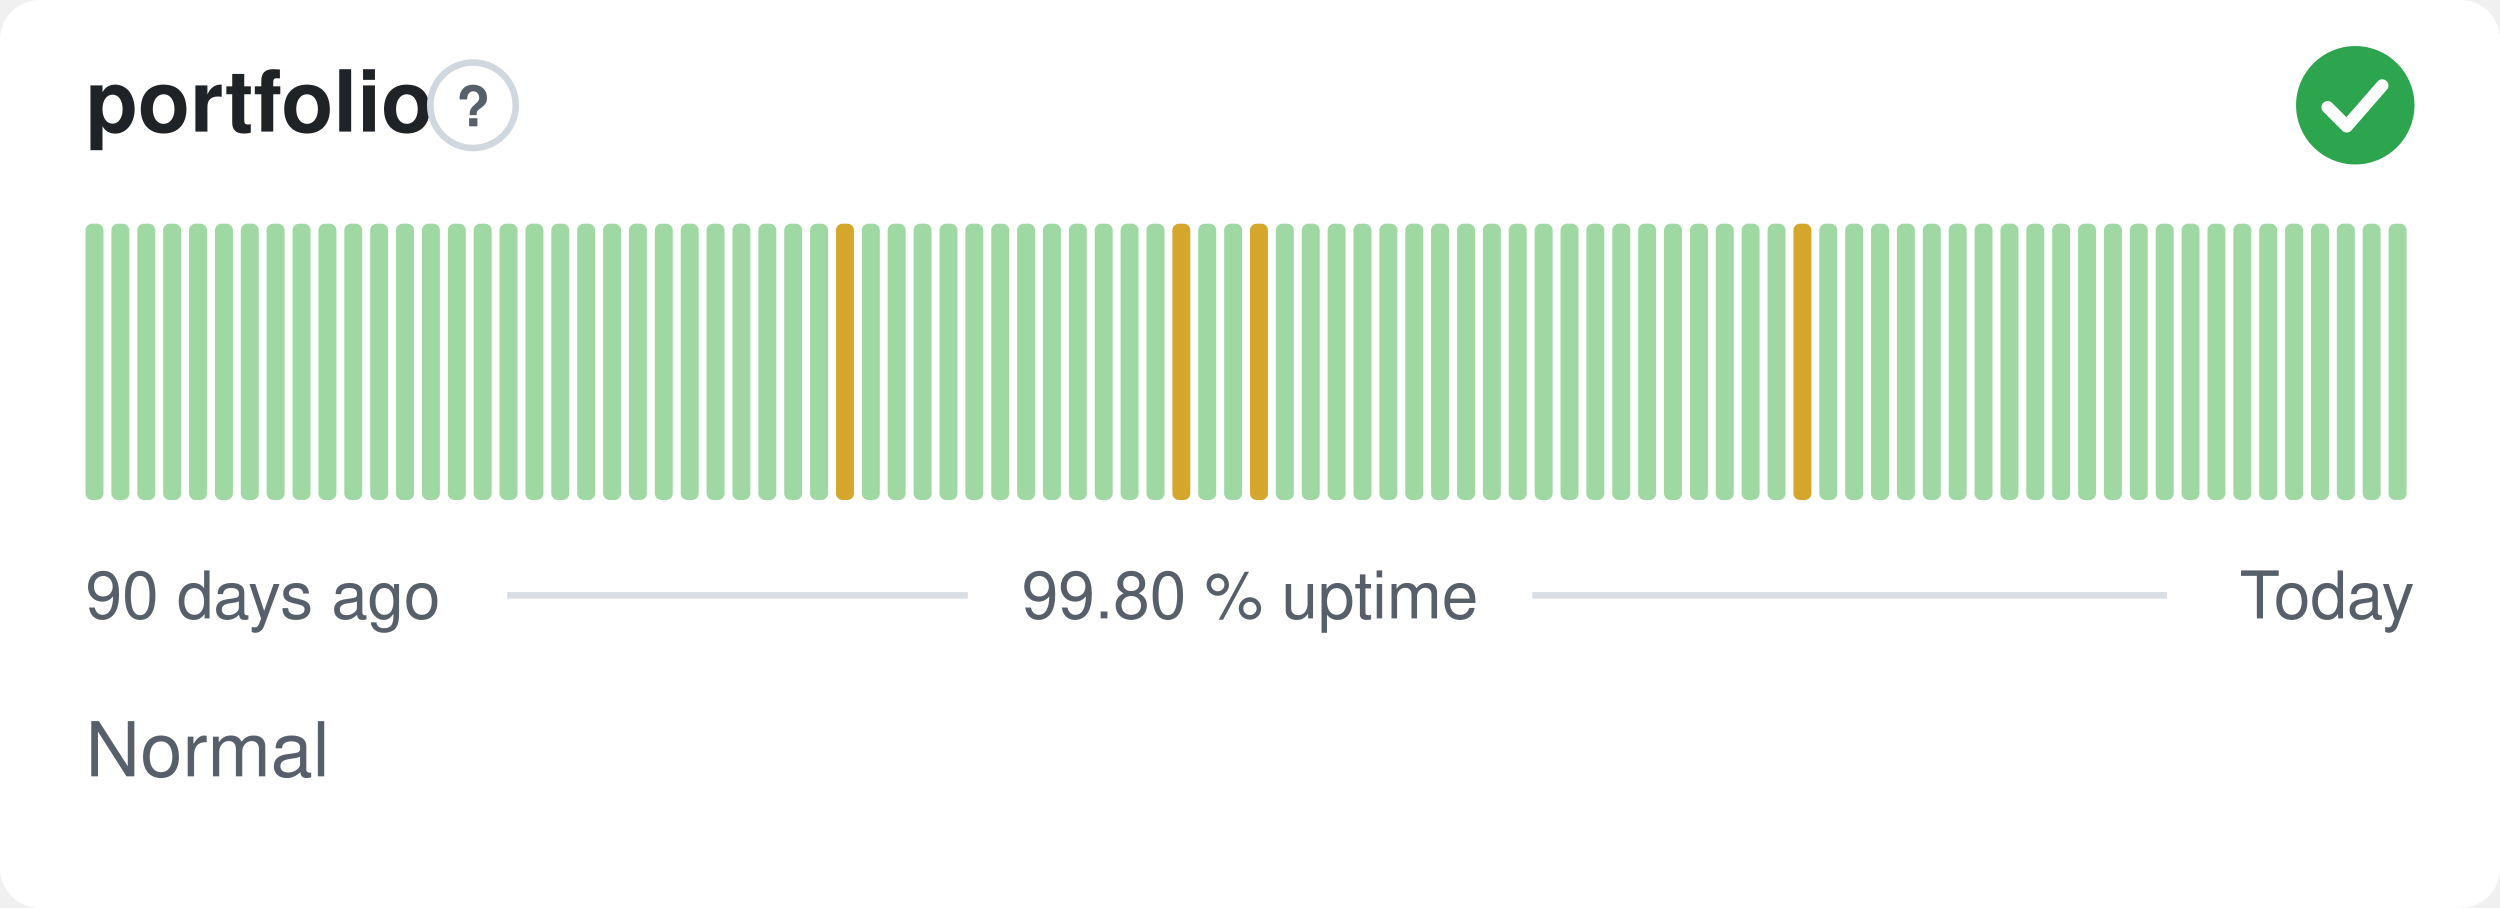
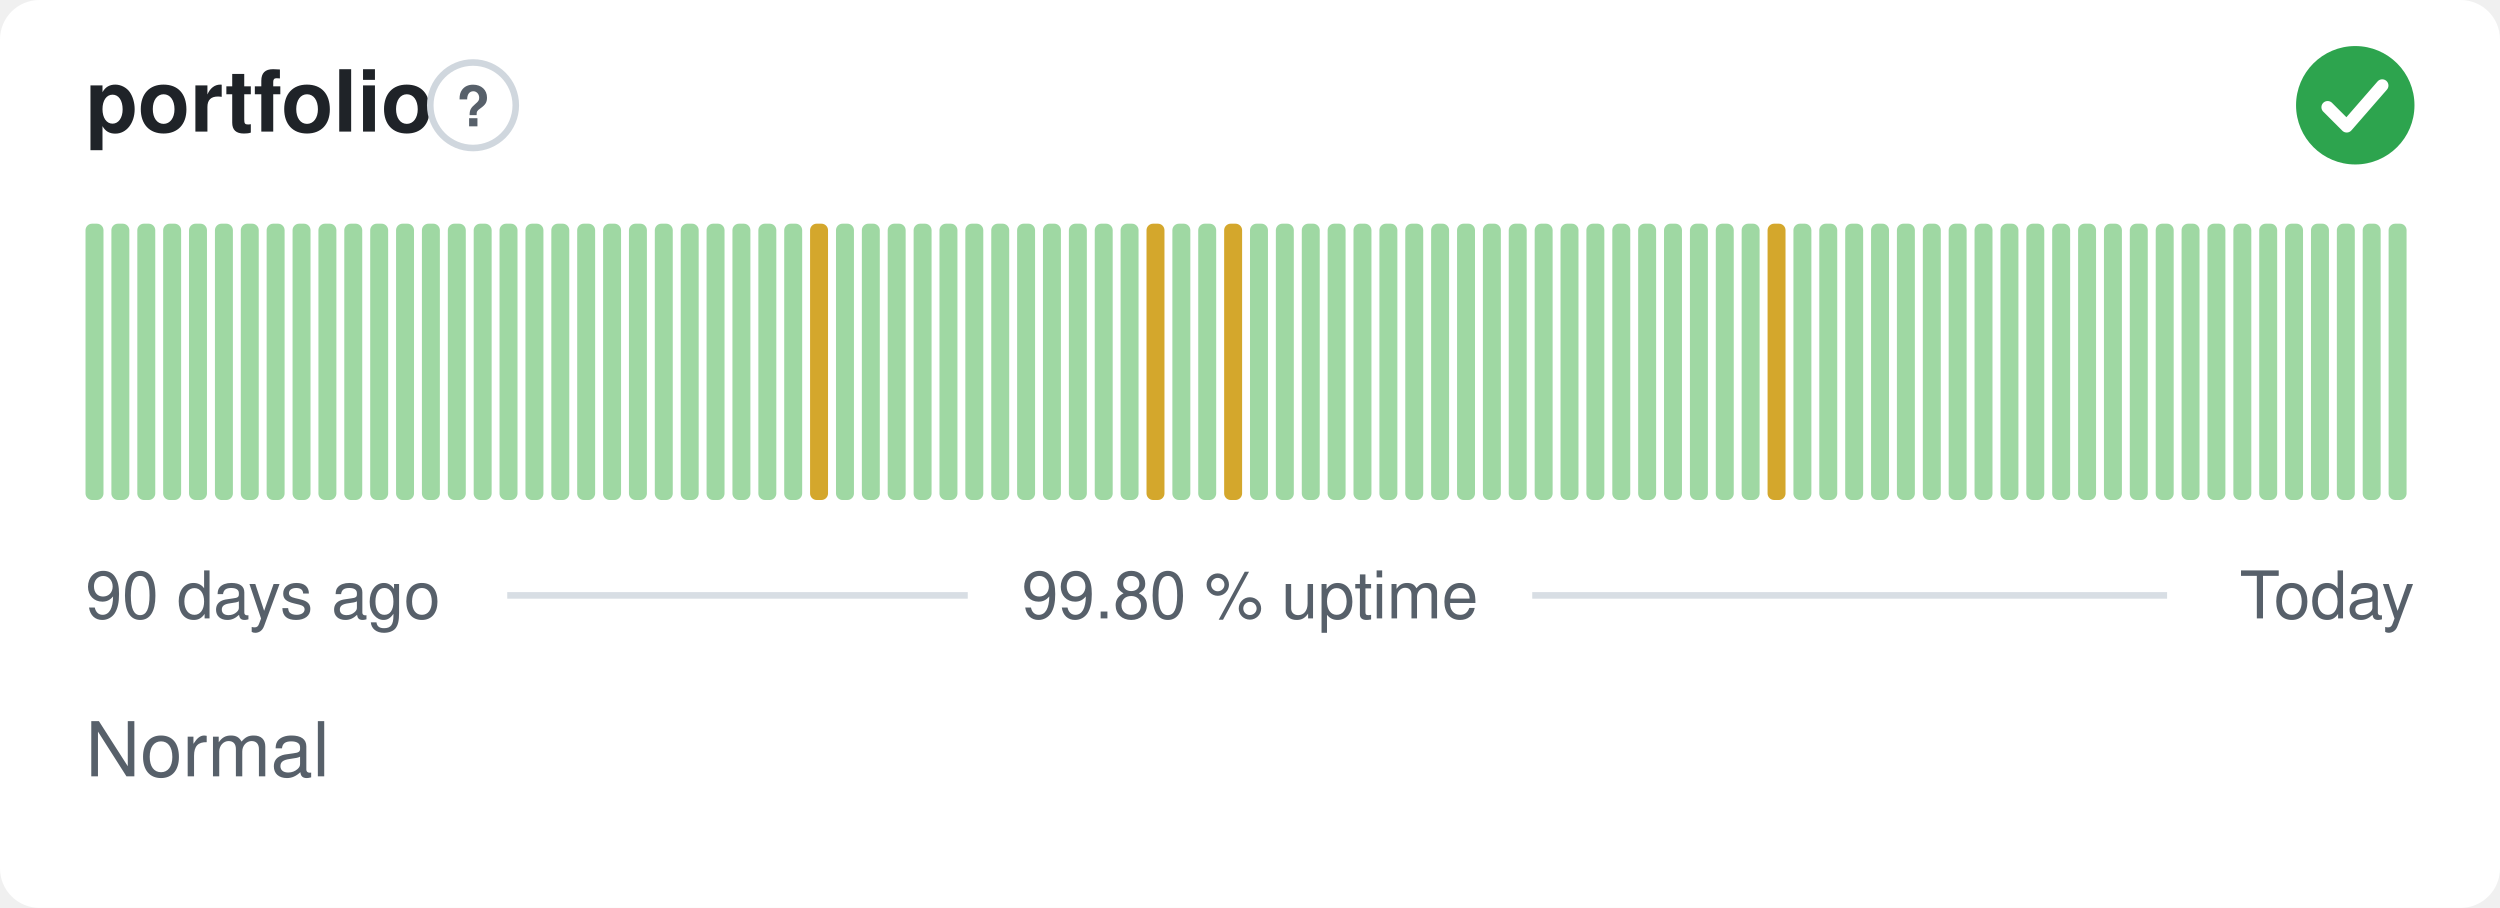
<svg xmlns="http://www.w3.org/2000/svg" width="380" height="138" viewBox="0 0 380 138" role="img" aria-label="portfolio: Normal, 99.80 % uptime over the last 90 days" font-family="-apple-system,BlinkMacSystemFont,'Segoe UI',Helvetica,Arial,sans-serif">
  <style>
    @media (prefers-color-scheme: dark) {
      .bg { fill: #0d1117 }
      .title { fill: #e6edf3 }
      .muted { fill: #8b949e }
      .hint { stroke: #30363d }
      .rule { stroke: #30363d }
      .nodata { fill: #21262d }
    }
  </style>
  <rect class="bg" width="380" height="138" rx="6" fill="#ffffff" />
  <text class="title" x="13" y="20" font-size="13" font-weight="600" fill="#1f2328">portfolio</text>
  <circle class="hint" cx="71.9" cy="16" r="6.5" fill="none" stroke="#d0d7de" stroke-width="1" />
  <text class="muted" x="71.9" y="19.2" text-anchor="middle" font-size="8.5" font-weight="700" fill="#57606a">?</text>
  <circle cx="358" cy="16" r="9" fill="#2da44e" />
  <path d="M353.80 16.30l2.90 2.90 5.40 -6.20" fill="none" stroke="#fff" stroke-width="1.89" stroke-linecap="round" stroke-linejoin="round" />
  <rect x="13.00" y="34.00" width="2.73" height="42.00" rx="1" fill="#9fd8a3" />
  <rect x="16.93" y="34.00" width="2.73" height="42.00" rx="1" fill="#9fd8a3" />
  <rect x="20.87" y="34.00" width="2.73" height="42.00" rx="1" fill="#9fd8a3" />
  <rect x="24.80" y="34.00" width="2.73" height="42.00" rx="1" fill="#9fd8a3" />
  <rect x="28.73" y="34.00" width="2.73" height="42.00" rx="1" fill="#9fd8a3" />
  <rect x="32.67" y="34.00" width="2.73" height="42.00" rx="1" fill="#9fd8a3" />
  <rect x="36.60" y="34.00" width="2.73" height="42.00" rx="1" fill="#9fd8a3" />
  <rect x="40.53" y="34.00" width="2.73" height="42.00" rx="1" fill="#9fd8a3" />
  <rect x="44.47" y="34.00" width="2.73" height="42.00" rx="1" fill="#9fd8a3" />
  <rect x="48.40" y="34.00" width="2.73" height="42.00" rx="1" fill="#9fd8a3" />
  <rect x="52.33" y="34.00" width="2.73" height="42.00" rx="1" fill="#9fd8a3" />
  <rect x="56.27" y="34.00" width="2.73" height="42.00" rx="1" fill="#9fd8a3" />
  <rect x="60.20" y="34.00" width="2.73" height="42.00" rx="1" fill="#9fd8a3" />
  <rect x="64.13" y="34.00" width="2.73" height="42.00" rx="1" fill="#9fd8a3" />
  <rect x="68.07" y="34.00" width="2.73" height="42.00" rx="1" fill="#9fd8a3" />
  <rect x="72.00" y="34.00" width="2.73" height="42.00" rx="1" fill="#9fd8a3" />
  <rect x="75.93" y="34.00" width="2.73" height="42.00" rx="1" fill="#9fd8a3" />
  <rect x="79.87" y="34.00" width="2.73" height="42.00" rx="1" fill="#9fd8a3" />
  <rect x="83.80" y="34.00" width="2.73" height="42.00" rx="1" fill="#9fd8a3" />
  <rect x="87.73" y="34.00" width="2.73" height="42.00" rx="1" fill="#9fd8a3" />
  <rect x="91.67" y="34.00" width="2.73" height="42.00" rx="1" fill="#9fd8a3" />
  <rect x="95.60" y="34.00" width="2.73" height="42.00" rx="1" fill="#9fd8a3" />
  <rect x="99.53" y="34.00" width="2.73" height="42.00" rx="1" fill="#9fd8a3" />
  <rect x="103.47" y="34.00" width="2.73" height="42.00" rx="1" fill="#9fd8a3" />
  <rect x="107.40" y="34.00" width="2.73" height="42.00" rx="1" fill="#9fd8a3" />
  <rect x="111.33" y="34.00" width="2.73" height="42.00" rx="1" fill="#9fd8a3" />
  <rect x="115.27" y="34.00" width="2.73" height="42.00" rx="1" fill="#9fd8a3" />
  <rect x="119.20" y="34.00" width="2.73" height="42.00" rx="1" fill="#9fd8a3" />
-   <rect x="123.13" y="34.00" width="2.73" height="42.00" rx="1" fill="#9fd8a3" />
-   <rect x="127.07" y="34.00" width="2.73" height="42.00" rx="1" fill="#d4a72c" />
+   <rect x="123.13" y="34.00" width="2.73" height="42.00" rx="1" fill="#d4a72c" />
+   <rect x="127.07" y="34.00" width="2.73" height="42.00" rx="1" fill="#9fd8a3" />
  <rect x="131.00" y="34.00" width="2.73" height="42.00" rx="1" fill="#9fd8a3" />
  <rect x="134.93" y="34.00" width="2.73" height="42.00" rx="1" fill="#9fd8a3" />
  <rect x="138.87" y="34.00" width="2.73" height="42.00" rx="1" fill="#9fd8a3" />
  <rect x="142.80" y="34.00" width="2.73" height="42.00" rx="1" fill="#9fd8a3" />
  <rect x="146.73" y="34.00" width="2.73" height="42.00" rx="1" fill="#9fd8a3" />
  <rect x="150.67" y="34.00" width="2.73" height="42.00" rx="1" fill="#9fd8a3" />
  <rect x="154.60" y="34.00" width="2.73" height="42.00" rx="1" fill="#9fd8a3" />
  <rect x="158.53" y="34.00" width="2.73" height="42.00" rx="1" fill="#9fd8a3" />
  <rect x="162.47" y="34.00" width="2.73" height="42.00" rx="1" fill="#9fd8a3" />
  <rect x="166.40" y="34.00" width="2.73" height="42.00" rx="1" fill="#9fd8a3" />
  <rect x="170.33" y="34.00" width="2.73" height="42.00" rx="1" fill="#9fd8a3" />
-   <rect x="174.27" y="34.00" width="2.73" height="42.00" rx="1" fill="#9fd8a3" />
-   <rect x="178.20" y="34.00" width="2.73" height="42.00" rx="1" fill="#d4a72c" />
+   <rect x="174.27" y="34.00" width="2.73" height="42.00" rx="1" fill="#d4a72c" />
+   <rect x="178.20" y="34.00" width="2.73" height="42.00" rx="1" fill="#9fd8a3" />
  <rect x="182.13" y="34.00" width="2.73" height="42.00" rx="1" fill="#9fd8a3" />
-   <rect x="186.07" y="34.00" width="2.73" height="42.00" rx="1" fill="#9fd8a3" />
-   <rect x="190.00" y="34.00" width="2.73" height="42.00" rx="1" fill="#d4a72c" />
+   <rect x="186.07" y="34.00" width="2.73" height="42.00" rx="1" fill="#d4a72c" />
+   <rect x="190.00" y="34.00" width="2.73" height="42.00" rx="1" fill="#9fd8a3" />
  <rect x="193.93" y="34.00" width="2.73" height="42.00" rx="1" fill="#9fd8a3" />
  <rect x="197.87" y="34.00" width="2.73" height="42.00" rx="1" fill="#9fd8a3" />
  <rect x="201.80" y="34.00" width="2.73" height="42.00" rx="1" fill="#9fd8a3" />
  <rect x="205.73" y="34.00" width="2.73" height="42.00" rx="1" fill="#9fd8a3" />
  <rect x="209.67" y="34.00" width="2.73" height="42.00" rx="1" fill="#9fd8a3" />
  <rect x="213.60" y="34.00" width="2.73" height="42.00" rx="1" fill="#9fd8a3" />
  <rect x="217.53" y="34.00" width="2.73" height="42.00" rx="1" fill="#9fd8a3" />
  <rect x="221.47" y="34.00" width="2.73" height="42.00" rx="1" fill="#9fd8a3" />
  <rect x="225.40" y="34.00" width="2.73" height="42.00" rx="1" fill="#9fd8a3" />
  <rect x="229.33" y="34.00" width="2.73" height="42.00" rx="1" fill="#9fd8a3" />
  <rect x="233.27" y="34.00" width="2.73" height="42.00" rx="1" fill="#9fd8a3" />
  <rect x="237.20" y="34.00" width="2.73" height="42.00" rx="1" fill="#9fd8a3" />
  <rect x="241.13" y="34.00" width="2.73" height="42.00" rx="1" fill="#9fd8a3" />
  <rect x="245.07" y="34.00" width="2.73" height="42.00" rx="1" fill="#9fd8a3" />
  <rect x="249.00" y="34.00" width="2.73" height="42.00" rx="1" fill="#9fd8a3" />
  <rect x="252.93" y="34.00" width="2.73" height="42.00" rx="1" fill="#9fd8a3" />
  <rect x="256.87" y="34.00" width="2.73" height="42.00" rx="1" fill="#9fd8a3" />
  <rect x="260.80" y="34.00" width="2.73" height="42.00" rx="1" fill="#9fd8a3" />
  <rect x="264.73" y="34.00" width="2.73" height="42.00" rx="1" fill="#9fd8a3" />
-   <rect x="268.67" y="34.00" width="2.73" height="42.00" rx="1" fill="#9fd8a3" />
-   <rect x="272.60" y="34.00" width="2.73" height="42.00" rx="1" fill="#d4a72c" />
+   <rect x="268.67" y="34.00" width="2.73" height="42.00" rx="1" fill="#d4a72c" />
+   <rect x="272.60" y="34.00" width="2.73" height="42.00" rx="1" fill="#9fd8a3" />
  <rect x="276.53" y="34.00" width="2.73" height="42.00" rx="1" fill="#9fd8a3" />
  <rect x="280.47" y="34.00" width="2.73" height="42.00" rx="1" fill="#9fd8a3" />
  <rect x="284.40" y="34.00" width="2.73" height="42.00" rx="1" fill="#9fd8a3" />
  <rect x="288.33" y="34.00" width="2.73" height="42.00" rx="1" fill="#9fd8a3" />
  <rect x="292.27" y="34.00" width="2.73" height="42.00" rx="1" fill="#9fd8a3" />
  <rect x="296.20" y="34.00" width="2.73" height="42.00" rx="1" fill="#9fd8a3" />
  <rect x="300.13" y="34.00" width="2.73" height="42.00" rx="1" fill="#9fd8a3" />
  <rect x="304.07" y="34.00" width="2.73" height="42.00" rx="1" fill="#9fd8a3" />
  <rect x="308.00" y="34.00" width="2.73" height="42.00" rx="1" fill="#9fd8a3" />
  <rect x="311.93" y="34.00" width="2.73" height="42.00" rx="1" fill="#9fd8a3" />
  <rect x="315.87" y="34.00" width="2.73" height="42.00" rx="1" fill="#9fd8a3" />
  <rect x="319.80" y="34.00" width="2.73" height="42.00" rx="1" fill="#9fd8a3" />
  <rect x="323.73" y="34.00" width="2.73" height="42.00" rx="1" fill="#9fd8a3" />
  <rect x="327.67" y="34.00" width="2.73" height="42.00" rx="1" fill="#9fd8a3" />
  <rect x="331.60" y="34.00" width="2.73" height="42.00" rx="1" fill="#9fd8a3" />
  <rect x="335.53" y="34.00" width="2.73" height="42.00" rx="1" fill="#9fd8a3" />
  <rect x="339.47" y="34.00" width="2.73" height="42.00" rx="1" fill="#9fd8a3" />
  <rect x="343.40" y="34.00" width="2.73" height="42.00" rx="1" fill="#9fd8a3" />
  <rect x="347.33" y="34.00" width="2.73" height="42.00" rx="1" fill="#9fd8a3" />
  <rect x="351.27" y="34.00" width="2.73" height="42.00" rx="1" fill="#9fd8a3" />
  <rect x="355.20" y="34.00" width="2.73" height="42.00" rx="1" fill="#9fd8a3" />
  <rect x="359.13" y="34.00" width="2.73" height="42.00" rx="1" fill="#9fd8a3" />
  <rect x="363.07" y="34.00" width="2.73" height="42.00" rx="1" fill="#9fd8a3" />
  <text class="muted" x="13" y="94" font-size="10" fill="#57606a">90 days ago</text>
  <text class="muted" x="190" y="94" text-anchor="middle" font-size="10" fill="#57606a">99.80 % uptime</text>
  <text class="muted" x="367" y="94" text-anchor="end" font-size="10" fill="#57606a">Today</text>
  <line class="rule" x1="77.1" y1="90.5" x2="147.1" y2="90.5" stroke="#d8dee4" stroke-width="1" />
  <line class="rule" x1="232.9" y1="90.5" x2="329.4" y2="90.5" stroke="#d8dee4" stroke-width="1" />
  <text class="muted" x="13" y="118" font-size="11.5" fill="#57606a">Normal</text>
</svg>
